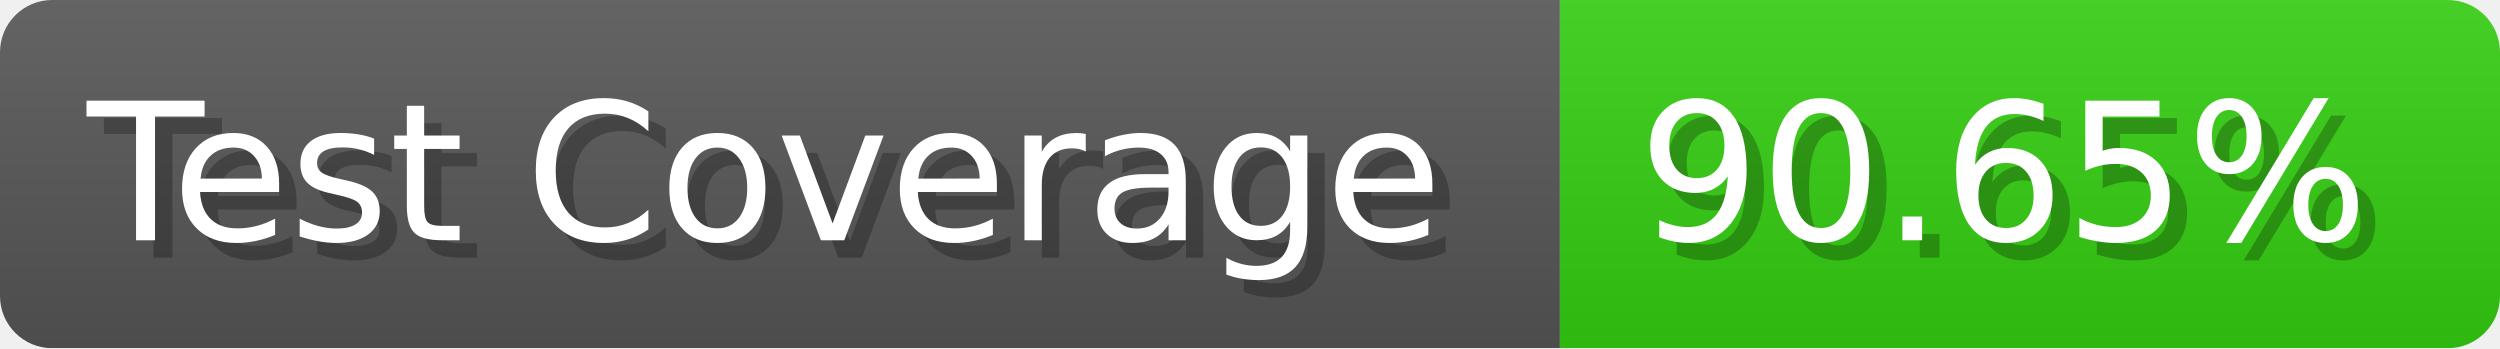
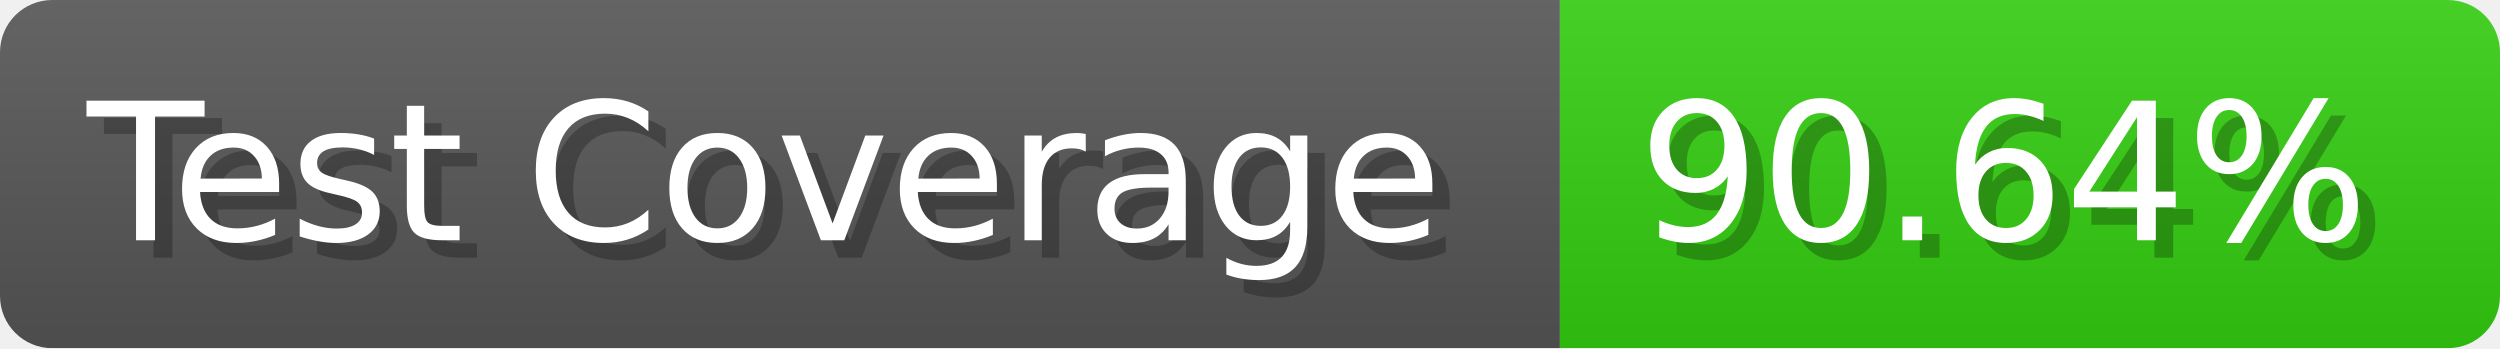
- <svg xmlns="http://www.w3.org/2000/svg" width="143.6" height="20" viewBox="0 0 1436 200" role="img" aria-label="Test Coverage: 90.65%">
+ <svg xmlns="http://www.w3.org/2000/svg" width="143.6" height="20" viewBox="0 0 1436 200" role="img" aria-label="Test Coverage: 90.64%">
  <linearGradient id="a" x2="0" y2="100%">
    <stop offset="0" stop-opacity=".1" stop-color="#EEE" />
    <stop offset="1" stop-opacity=".1" />
  </linearGradient>
  <mask id="m">
    <rect width="1436" height="200" rx="30" fill="#FFF" />
  </mask>
  <g mask="url(#m)">
    <rect width="896" height="200" fill="#555" />
    <rect width="540" height="200" fill="#3C1" x="896" />
    <rect width="1436" height="200" fill="url(#a)" />
  </g>
  <g aria-hidden="true" fill="#fff" text-anchor="start" font-family="Verdana,DejaVu Sans,sans-serif" font-size="110">
    <text x="60" y="148" textLength="796" fill="#000" opacity="0.25">Test Coverage</text>
    <text x="50" y="138" textLength="796">Test Coverage</text>
-     <text x="951" y="148" textLength="440" fill="#000" opacity="0.25">90.65%</text>
-     <text x="941" y="138" textLength="440">90.65%</text>
+     <text x="951" y="148" textLength="440" fill="#000" opacity="0.25">90.64%</text>
+     <text x="941" y="138" textLength="440">90.64%</text>
  </g>
</svg>
